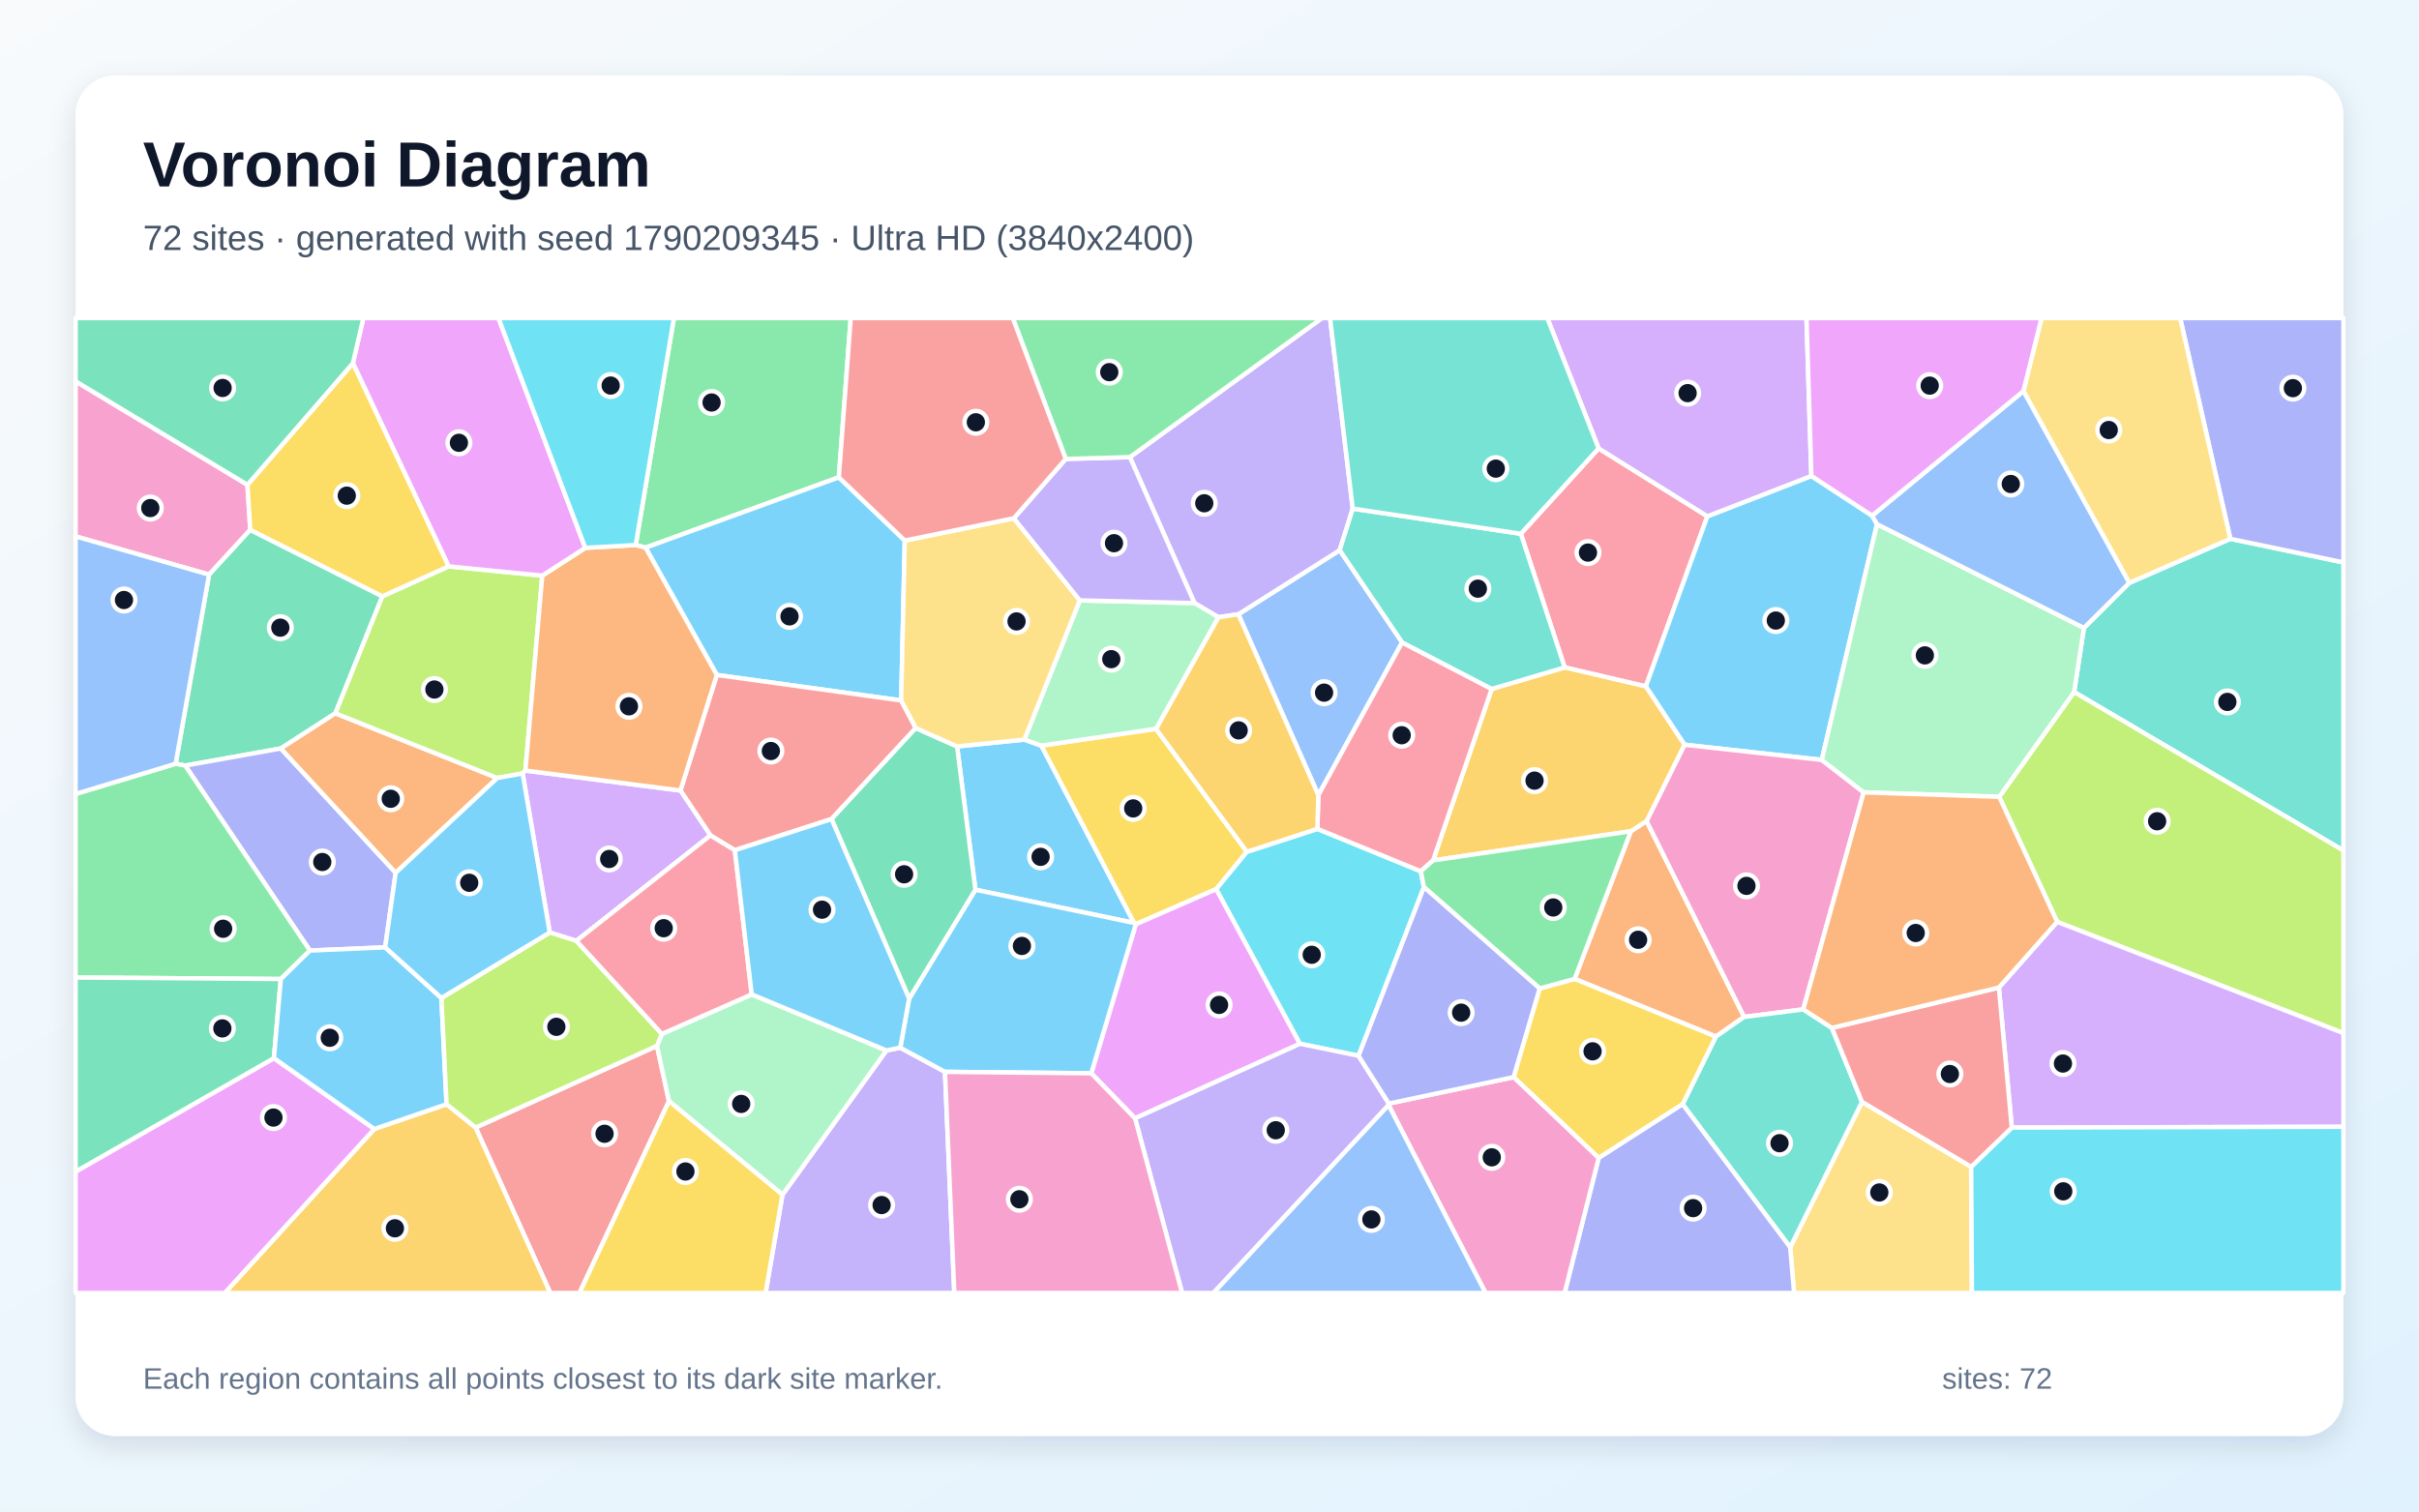
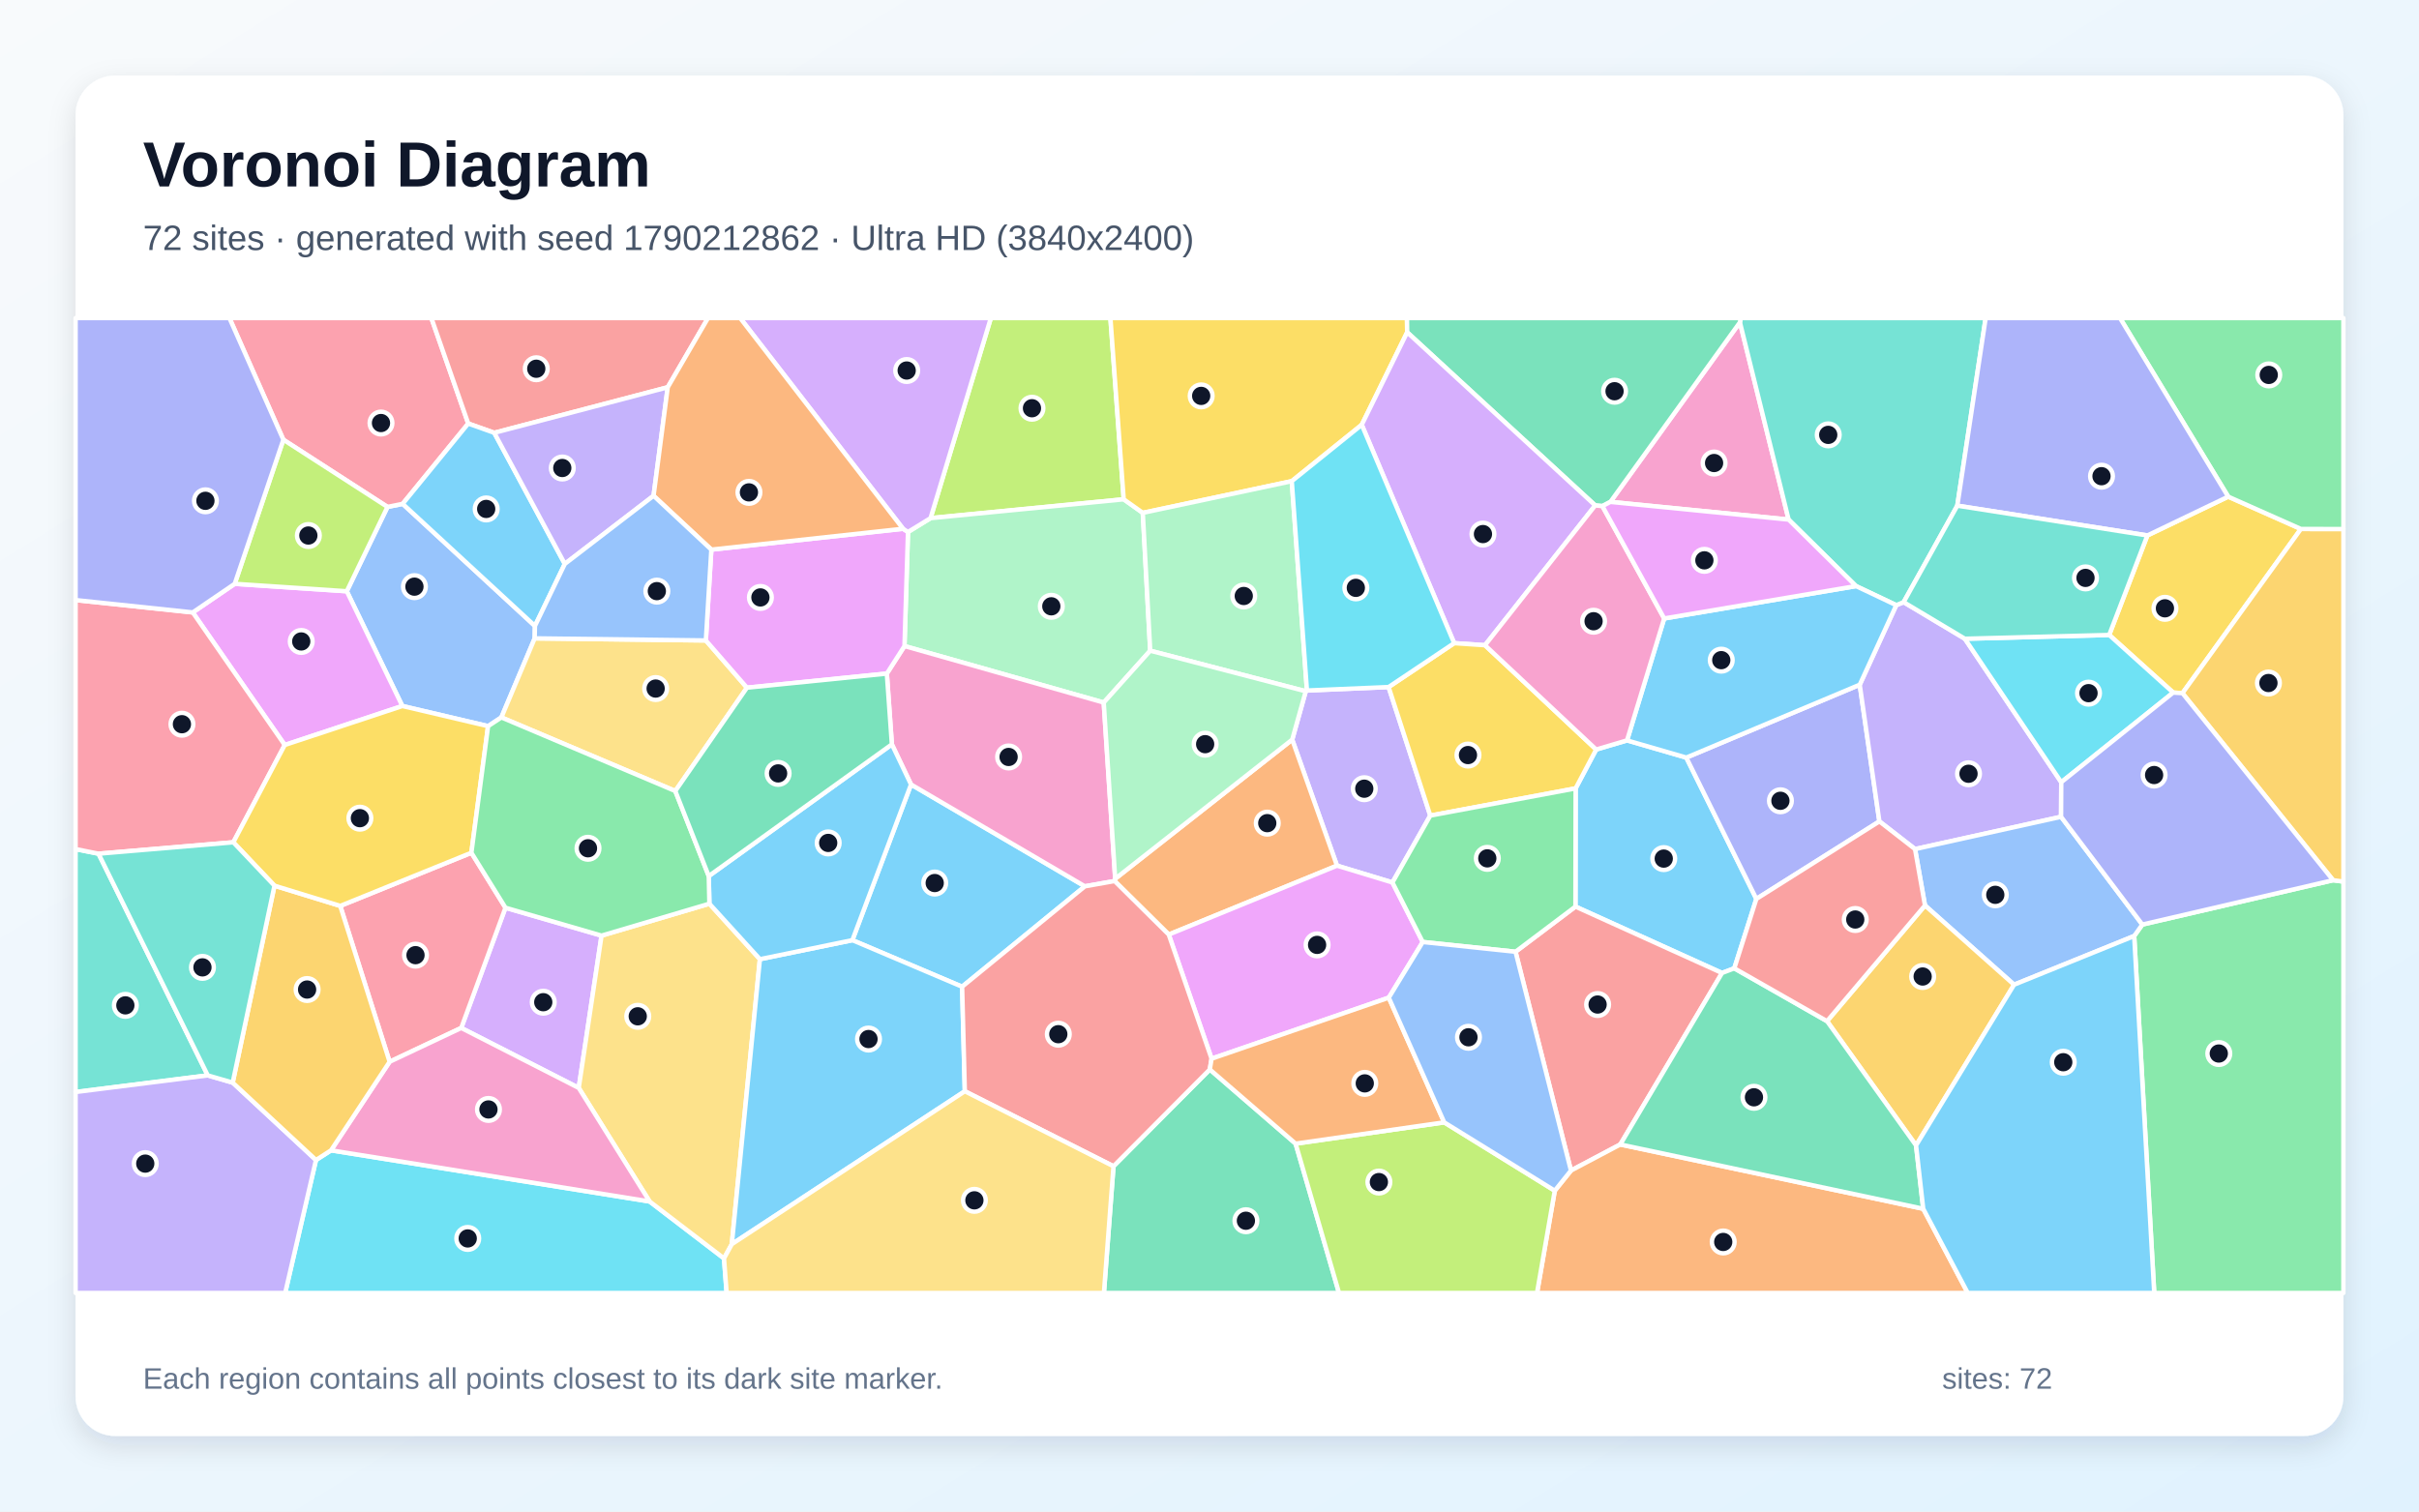
<svg xmlns="http://www.w3.org/2000/svg" width="3840" height="2400" viewBox="0 0 3840 2400" role="img" aria-labelledby="title description">
  <defs>
    <linearGradient id="background" x1="0" y1="0" x2="1" y2="1">
      <stop stop-color="#F8FAFC" />
      <stop offset="1" stop-color="#E0F2FE" />
    </linearGradient>
    <filter id="shadow" x="-5%" y="-5%" width="110%" height="110%">
      <feDropShadow dx="0" dy="15" stdDeviation="22" flood-color="#0F172A" flood-opacity=".12" />
    </filter>
  </defs>
  <rect width="3840" height="2400" fill="url(#background)" />
  <rect x="120" y="120" width="3600" height="2160" rx="63" fill="#FFFFFF" filter="url(#shadow)" />
  <g font-family="Arial, sans-serif">
    <text x="227" y="296" font-size="101" font-weight="700" fill="#0F172A">Voronoi Diagram</text>
-     <text x="227" y="397" font-size="56" fill="#475569">72 sites · generated with seed 1790209345 · Ultra HD (3840x2400)</text>
+     <text x="227" y="397" font-size="56" fill="#475569">72 sites · generated with seed 1790212862 · Ultra HD (3840x2400)</text>
  </g>
  <g stroke="#FFFFFF" stroke-width="7" stroke-linejoin="round">
-     <polygon points="1548.4,1412.7 1519.3,1185.2 1626.1,1174.3 1653.1,1183.9 1800.4,1465.5" fill="#38BDF8" fill-opacity="0.65" />
-     <polygon points="1242.1,1897.0 1407.2,1667.9 1429.1,1663.5 1500.1,1701.9 1514.9,2053.0 1215.3,2053.0" fill="#A78BFA" fill-opacity="0.65" />
-     <polygon points="392.8,769.7 397.3,841.3 331.9,912.4 120.0,851.7 120.0,605.4" fill="#F472B6" fill-opacity="0.65" />
-     <polygon points="2723.8,1645.9 2499.6,1554.3 2588.9,1319.8 2613.8,1303.6 2768.7,1614.7" fill="#FB923C" fill-opacity="0.65" />
-     <polygon points="1835.0,1157.2 1979.4,1352.5 1930.8,1411.7 1803.0,1467.6 1800.4,1465.5 1653.1,1183.9" fill="#FACC15" fill-opacity="0.65" />
-     <polygon points="1331.6,757.9 1024.8,869.6 1009.1,865.4 1069.8,505.0 1350.5,505.0" fill="#4ADE80" fill-opacity="0.65" />
-     <polygon points="3292.5,1098.8 3308.1,997.0 3380.0,925.5 3540.5,855.5 3720.0,893.0 3720.0,1350.5" fill="#2DD4BF" fill-opacity="0.65" />
-     <polygon points="1965.8,975.3 2126.7,873.6 2225.8,1020.0 2092.8,1262.5" fill="#60A5FA" fill-opacity="0.65" />
-     <polygon points="1801.8,1775.7 1732.3,1704.2 1803.0,1467.6 1930.8,1411.7 2063.7,1657.3" fill="#E879F9" fill-opacity="0.65" />
-     <polygon points="607.0,946.8 532.4,1132.6 445.8,1188.4 294.0,1215.6 278.8,1212.7 331.9,912.4 397.3,841.3" fill="#34D399" fill-opacity="0.65" />
-     <polygon points="755.0,1790.3 1042.9,1660.6 1062.0,1748.4 919.9,2053.0 873.5,2053.0" fill="#F87171" fill-opacity="0.65" />
-     <polygon points="611.4,1504.2 492.0,1509.3 294.0,1215.6 445.8,1188.4 628.1,1385.8" fill="#818CF8" fill-opacity="0.65" />
-     <polygon points="594.2,1792.6 708.9,1753.3 755.0,1790.3 873.5,2053.0 356.7,2053.0" fill="#FBBF24" fill-opacity="0.65" />
-     <polygon points="3265.6,1463.7 3173.6,1265.2 3292.5,1098.8 3720.0,1350.5 3720.0,1640.4" fill="#A3E635" fill-opacity="0.65" />
-     <polygon points="3193.6,1790.4 3173.1,1568.0 3265.6,1463.7 3720.0,1640.4 3720.0,1789.1" fill="#C084FC" fill-opacity="0.65" />
-     <polygon points="2537.7,711.9 2710.3,819.8 2612.6,1089.9 2483.8,1059.7 2414.2,847.5" fill="#FB7185" fill-opacity="0.65" />
-     <polygon points="2260.4,1408.6 2156.6,1676.4 2063.7,1657.3 1930.8,1411.7 1979.4,1352.5 2091.2,1316.1 2255.4,1383.4" fill="#22D3EE" fill-opacity="0.65" />
-     <polygon points="1062.0,1748.4 1042.9,1660.6 1050.7,1641.7 1193.3,1578.9 1407.2,1667.9 1242.1,1897.0" fill="#86EFAC" fill-opacity="0.65" />
-     <polygon points="2841.8,1980.5 2955.8,1749.6 3129.1,1852.7 3130.3,2053.0 2848.0,2053.0" fill="#FCD34D" fill-opacity="0.65" />
-     <polygon points="1436.3,858.3 1430.6,1112.2 1137.9,1071.7 1024.8,869.6 1331.6,757.9" fill="#38BDF8" fill-opacity="0.65" />
-     <polygon points="2875.4,755.7 2971.8,818.8 2979.6,832.3 2892.0,1206.6 2674.0,1182.5 2612.6,1089.9 2710.3,819.8" fill="#38BDF8" fill-opacity="0.65" />
-     <polygon points="2147.4,807.6 2126.7,873.6 1965.8,975.3 1934.0,980.1 1896.2,957.6 1793.6,725.9 2098.6,505.0 2111.4,505.0" fill="#A78BFA" fill-opacity="0.65" />
-     <polygon points="2862.5,1602.7 2768.7,1614.7 2613.8,1303.6 2674.0,1182.5 2892.0,1206.6 2958.5,1258.1" fill="#F472B6" fill-opacity="0.65" />
-     <polygon points="789.4,1235.3 628.1,1385.8 445.8,1188.4 532.4,1132.6" fill="#FB923C" fill-opacity="0.65" />
-     <polygon points="1062.0,1748.4 1242.1,1897.0 1215.3,2053.0 919.9,2053.0" fill="#FACC15" fill-opacity="0.65" />
-     <polygon points="445.8,1554.5 120.0,1552.1 120.0,1260.6 278.8,1212.7 294.0,1215.6 492.0,1509.3" fill="#4ADE80" fill-opacity="0.65" />
-     <polygon points="2671.0,1753.3 2723.8,1645.9 2768.7,1614.7 2862.5,1602.7 2908.0,1632.1 2955.8,1749.6 2841.8,1980.5" fill="#2DD4BF" fill-opacity="0.65" />
-     <polygon points="120.0,1260.6 120.0,851.7 331.9,912.4 278.8,1212.7" fill="#60A5FA" fill-opacity="0.65" />
-     <polygon points="120.0,1860.3 434.8,1680.1 594.2,1792.6 356.7,2053.0 120.0,2053.0" fill="#E879F9" fill-opacity="0.65" />
-     <polygon points="434.8,1680.1 120.0,1860.3 120.0,1552.1 445.8,1554.5" fill="#34D399" fill-opacity="0.65" />
-     <polygon points="1453.8,1156.0 1320.0,1300.5 1166.5,1350.0 1127.7,1326.5 1080.1,1255.2 1137.9,1071.7 1430.6,1112.2" fill="#F87171" fill-opacity="0.65" />
-     <polygon points="3540.5,855.5 3460.8,505.0 3720.0,505.0 3720.0,893.0" fill="#818CF8" fill-opacity="0.65" />
-     <polygon points="2274.9,1366.2 2368.0,1093.9 2483.8,1059.7 2612.6,1089.9 2674.0,1182.5 2613.8,1303.6 2588.9,1319.8" fill="#FBBF24" fill-opacity="0.65" />
-     <polygon points="712.1,899.3 860.8,914.0 834.1,1223.5 829.6,1228.1 789.4,1235.3 532.4,1132.6 607.0,946.8" fill="#A3E635" fill-opacity="0.65" />
-     <polygon points="829.6,1228.1 834.1,1223.5 1080.1,1255.2 1127.7,1326.5 914.9,1493.9 872.7,1480.6" fill="#C084FC" fill-opacity="0.65" />
-     <polygon points="2368.0,1093.9 2274.9,1366.2 2255.4,1383.4 2091.2,1316.1 2092.8,1262.5 2225.8,1020.0" fill="#FB7185" fill-opacity="0.65" />
-     <polygon points="3129.1,1852.7 3193.6,1790.4 3720.0,1789.1 3720.0,2053.0 3130.3,2053.0" fill="#22D3EE" fill-opacity="0.65" />
-     <polygon points="3308.1,997.0 3292.5,1098.8 3173.6,1265.2 2958.5,1258.1 2892.0,1206.6 2979.6,832.3" fill="#86EFAC" fill-opacity="0.65" />
-     <polygon points="3540.5,855.5 3380.0,925.5 3212.0,621.0 3240.8,505.0 3460.8,505.0" fill="#FCD34D" fill-opacity="0.65" />
-     <polygon points="1803.0,1467.6 1732.3,1704.2 1500.1,1701.9 1429.1,1663.5 1443.2,1585.6 1548.4,1412.7 1800.4,1465.5" fill="#38BDF8" fill-opacity="0.65" />
-     <polygon points="700.7,1584.6 708.9,1753.3 594.2,1792.6 434.8,1680.1 445.8,1554.5 492.0,1509.3 611.4,1504.2" fill="#38BDF8" fill-opacity="0.65" />
-     <polygon points="1801.8,1775.7 2063.7,1657.3 2156.6,1676.4 2204.7,1752.2 2204.3,1754.7 1926.2,2053.0 1876.5,2053.0" fill="#A78BFA" fill-opacity="0.65" />
-     <polygon points="1500.1,1701.9 1732.3,1704.2 1801.8,1775.7 1876.5,2053.0 1514.9,2053.0" fill="#F472B6" fill-opacity="0.65" />
-     <polygon points="1080.1,1255.2 834.1,1223.5 860.8,914.0 929.1,869.9 1009.1,865.4 1024.8,869.6 1137.9,1071.7" fill="#FB923C" fill-opacity="0.65" />
-     <polygon points="2537.8,1838.7 2402.7,1710.3 2444.1,1569.5 2499.6,1554.3 2723.8,1645.9 2671.0,1753.3" fill="#FACC15" fill-opacity="0.65" />
-     <polygon points="2444.1,1569.5 2260.4,1408.6 2255.4,1383.4 2274.9,1366.2 2588.9,1319.8 2499.6,1554.3" fill="#4ADE80" fill-opacity="0.65" />
-     <polygon points="2414.2,847.5 2483.8,1059.7 2368.0,1093.9 2225.8,1020.0 2126.7,873.6 2147.4,807.6" fill="#2DD4BF" fill-opacity="0.65" />
-     <polygon points="3212.0,621.0 3380.0,925.5 3308.1,997.0 2979.6,832.3 2971.8,818.8" fill="#60A5FA" fill-opacity="0.65" />
-     <polygon points="929.1,869.9 860.8,914.0 712.1,899.3 560.2,576.7 576.8,505.0 791.3,505.0" fill="#E879F9" fill-opacity="0.65" />
-     <polygon points="1443.2,1585.6 1320.0,1300.5 1453.8,1156.0 1519.3,1185.2 1548.4,1412.7" fill="#34D399" fill-opacity="0.65" />
-     <polygon points="3129.1,1852.7 2955.8,1749.6 2908.0,1632.1 3173.1,1568.0 3193.6,1790.4" fill="#F87171" fill-opacity="0.65" />
-     <polygon points="2537.8,1838.7 2671.0,1753.3 2841.8,1980.5 2848.0,2053.0 2483.7,2053.0" fill="#818CF8" fill-opacity="0.65" />
-     <polygon points="1934.0,980.1 1965.8,975.3 2092.8,1262.5 2091.2,1316.1 1979.4,1352.5 1835.0,1157.2" fill="#FBBF24" fill-opacity="0.65" />
-     <polygon points="708.9,1753.3 700.7,1584.6 872.7,1480.6 914.9,1493.9 1050.7,1641.7 1042.9,1660.6 755.0,1790.3" fill="#A3E635" fill-opacity="0.65" />
-     <polygon points="2875.4,755.7 2710.3,819.8 2537.7,711.9 2456.2,505.0 2867.7,505.0" fill="#C084FC" fill-opacity="0.65" />
-     <polygon points="1193.3,1578.9 1050.7,1641.7 914.9,1493.9 1127.7,1326.5 1166.5,1350.0" fill="#FB7185" fill-opacity="0.65" />
-     <polygon points="929.1,869.9 791.3,505.0 1069.8,505.0 1009.1,865.4" fill="#22D3EE" fill-opacity="0.65" />
-     <polygon points="1714.1,953.3 1896.2,957.6 1934.0,980.1 1835.0,1157.2 1653.1,1183.9 1626.1,1174.3" fill="#86EFAC" fill-opacity="0.65" />
-     <polygon points="1609.4,822.9 1714.1,953.3 1626.1,1174.3 1519.3,1185.2 1453.8,1156.0 1430.6,1112.2 1436.3,858.3" fill="#FCD34D" fill-opacity="0.65" />
-     <polygon points="789.4,1235.3 829.6,1228.1 872.7,1480.6 700.7,1584.6 611.4,1504.2 628.1,1385.8" fill="#38BDF8" fill-opacity="0.65" />
-     <polygon points="1443.2,1585.6 1429.1,1663.5 1407.2,1667.9 1193.3,1578.9 1166.5,1350.0 1320.0,1300.5" fill="#38BDF8" fill-opacity="0.65" />
-     <polygon points="1691.8,728.7 1793.6,725.9 1896.2,957.6 1714.1,953.3 1609.4,822.9" fill="#A78BFA" fill-opacity="0.65" />
-     <polygon points="2204.3,1754.7 2204.7,1752.2 2402.7,1710.3 2537.8,1838.7 2483.7,2053.0 2358.2,2053.0" fill="#F472B6" fill-opacity="0.65" />
-     <polygon points="3173.1,1568.0 2908.0,1632.1 2862.5,1602.7 2958.5,1258.1 3173.6,1265.2 3265.6,1463.7" fill="#FB923C" fill-opacity="0.65" />
-     <polygon points="560.2,576.7 712.1,899.3 607.0,946.8 397.3,841.3 392.8,769.7" fill="#FACC15" fill-opacity="0.65" />
-     <polygon points="1793.6,725.9 1691.8,728.7 1607.7,505.0 2098.6,505.0" fill="#4ADE80" fill-opacity="0.65" />
-     <polygon points="2537.7,711.9 2414.2,847.5 2147.4,807.6 2111.4,505.0 2456.2,505.0" fill="#2DD4BF" fill-opacity="0.65" />
-     <polygon points="2204.3,1754.7 2358.2,2053.0 1926.2,2053.0" fill="#60A5FA" fill-opacity="0.65" />
-     <polygon points="3212.0,621.0 2971.8,818.8 2875.4,755.7 2867.7,505.0 3240.8,505.0" fill="#E879F9" fill-opacity="0.65" />
-     <polygon points="560.2,576.7 392.8,769.7 120.0,605.4 120.0,505.0 576.8,505.0" fill="#34D399" fill-opacity="0.65" />
-     <polygon points="1691.8,728.7 1609.4,822.9 1436.3,858.3 1331.6,757.9 1350.5,505.0 1607.7,505.0" fill="#F87171" fill-opacity="0.65" />
-     <polygon points="2444.1,1569.5 2402.7,1710.3 2204.7,1752.2 2156.6,1676.4 2260.4,1408.6" fill="#818CF8" fill-opacity="0.65" />
+     <polygon points="2501.2,1251.8 2533.8,1190.1 2582.8,1175.6 2676.9,1202.9 2788.1,1427.3 2753.1,1537.5 2733.6,1544.9 2500.9,1439.5" fill="#38BDF8" fill-opacity="0.65" />
+     <polygon points="2204.3,1090.9 2270.5,1295.0 2210.4,1401.2 2122.4,1374.5 2051.3,1174.4 2072.8,1097.6 2074.7,1096.4" fill="#A78BFA" fill-opacity="0.65" />
+     <polygon points="2556.4,796.9 2762.0,511.8 2839.3,825.0" fill="#F472B6" fill-opacity="0.65" />
+     <polygon points="1855.3,1483.9 1769.4,1398.9 1770.3,1395.3 2051.3,1174.4 2122.4,1374.5" fill="#FB923C" fill-opacity="0.65" />
+     <polygon points="3449.8,1099.7 3348.2,1008.2 3408.8,850.2 3537.1,788.6 3652.5,839.9 3464.5,1100.6" fill="#FACC15" fill-opacity="0.65" />
+     <polygon points="3387.9,1486.2 3400.8,1468.0 3703.6,1397.6 3720.0,1399.8 3720.0,2053.0 3419.7,2053.0" fill="#4ADE80" fill-opacity="0.65" />
+     <polygon points="156.4,1355.5 329.8,1707.5 120.0,1733.9 120.0,1348.2" fill="#2DD4BF" fill-opacity="0.65" />
+     <polygon points="849.2,993.9 848.8,1013.6 795.9,1139.1 774.8,1153.0 638.7,1121.0 550.5,938.8 615.1,804.9 639.2,800.0" fill="#60A5FA" fill-opacity="0.65" />
+     <polygon points="2258.5,1495.7 2204.6,1584.1 1923.3,1681.0 1855.3,1483.9 2122.4,1374.5 2210.4,1401.2" fill="#E879F9" fill-opacity="0.65" />
+     <polygon points="1767.6,1851.8 1920.5,1698.1 2056.7,1815.9 2125.6,2053.0 1752.4,2053.0" fill="#34D399" fill-opacity="0.65" />
+     <polygon points="2572.1,1817.2 2493.8,1858.6 2405.8,1511.2 2500.9,1439.5 2733.6,1544.9" fill="#F87171" fill-opacity="0.65" />
+     <polygon points="2952.2,1087.2 2983.4,1304.2 2788.1,1427.3 2676.9,1202.9" fill="#818CF8" fill-opacity="0.65" />
+     <polygon points="3703.6,1397.6 3464.5,1100.6 3652.5,839.9 3720.0,840.0 3720.0,1399.8" fill="#FBBF24" fill-opacity="0.65" />
+     <polygon points="1783.8,792.8 1477.2,822.7 1572.9,505.0 1762.7,505.0" fill="#A3E635" fill-opacity="0.65" />
+     <polygon points="954.9,1485.6 918.7,1727.4 732.2,1632.2 802.4,1441.3" fill="#C084FC" fill-opacity="0.65" />
+     <polygon points="743.3,672.5 639.2,800.0 615.1,804.9 449.8,698.2 364.2,505.0 684.8,505.0" fill="#FB7185" fill-opacity="0.65" />
+     <polygon points="501.6,1841.9 525.5,1826.5 1031.2,1907.7 1149.3,1998.1 1153.5,2053.0 452.7,2053.0" fill="#22D3EE" fill-opacity="0.65" />
+     <polygon points="1825.9,1033.2 1752.1,1115.5 1435.8,1025.8 1441.4,844.7 1477.2,822.7 1783.8,792.8 1814.1,814.3" fill="#86EFAC" fill-opacity="0.65" />
+     <polygon points="1126.1,1434.9 1206.3,1523.0 1161.7,1975.5 1149.3,1998.1 1031.2,1907.7 918.7,1727.4 954.9,1485.6" fill="#FCD34D" fill-opacity="0.65" />
+     <polygon points="1527.3,1566.7 1353.1,1492.8 1446.2,1245.6 1722.2,1407.3" fill="#38BDF8" fill-opacity="0.65" />
+     <polygon points="1161.7,1975.5 1206.3,1523.0 1353.1,1492.8 1527.3,1566.7 1531.6,1732.7" fill="#38BDF8" fill-opacity="0.65" />
+     <polygon points="3119.1,1014.2 3272.1,1242.0 3271.8,1296.9 3040.0,1348.2 2983.4,1304.2 2952.2,1087.2 3010.2,960.9 3021.9,956.1" fill="#A78BFA" fill-opacity="0.65" />
+     <polygon points="1722.2,1407.3 1446.2,1245.6 1415.8,1181.9 1407.8,1069.5 1435.8,1025.8 1752.1,1115.5 1770.3,1395.3 1769.4,1398.9" fill="#F472B6" fill-opacity="0.65" />
+     <polygon points="2468.1,1890.6 2493.8,1858.6 2572.1,1817.2 3053.0,1919.3 3123.7,2053.0 2439.9,2053.0" fill="#FB923C" fill-opacity="0.65" />
+     <polygon points="2233.8,527.6 2161.7,674.5 2050.6,764.0 1814.1,814.3 1783.8,792.8 1762.7,505.0 2233.5,505.0" fill="#FACC15" fill-opacity="0.65" />
+     <polygon points="3652.5,839.9 3537.1,788.6 3365.4,505.0 3720.0,505.0 3720.0,840.0" fill="#4ADE80" fill-opacity="0.65" />
+     <polygon points="3107.1,802.9 3021.9,956.1 3010.2,960.9 2946.3,930.6 2839.3,825.0 2762.0,511.8 2763.4,505.0 3152.1,505.0" fill="#2DD4BF" fill-opacity="0.65" />
+     <polygon points="3197.2,1563.5 3055.8,1437.7 3040.0,1348.2 3271.8,1296.9 3400.8,1468.0 3387.9,1486.2" fill="#60A5FA" fill-opacity="0.65" />
+     <polygon points="452.0,1182.9 306.0,972.4 372.6,927.0 550.5,938.8 638.7,1121.0" fill="#E879F9" fill-opacity="0.65" />
+     <polygon points="2762.0,511.8 2556.4,796.9 2543.7,803.6 2532.3,802.5 2233.8,527.6 2233.5,505.0 2763.4,505.0" fill="#34D399" fill-opacity="0.65" />
+     <polygon points="1531.6,1732.7 1527.3,1566.7 1722.2,1407.3 1769.4,1398.9 1855.3,1483.9 1923.3,1681.0 1920.5,1698.1 1767.6,1851.8" fill="#F87171" fill-opacity="0.65" />
+     <polygon points="3537.1,788.6 3408.8,850.2 3107.1,802.9 3152.1,505.0 3365.4,505.0" fill="#818CF8" fill-opacity="0.65" />
+     <polygon points="3041.6,1818.7 2900.3,1621.4 3055.8,1437.7 3197.2,1563.5" fill="#FBBF24" fill-opacity="0.65" />
+     <polygon points="2056.7,1815.9 2292.6,1782.1 2468.1,1890.6 2439.9,2053.0 2125.6,2053.0" fill="#A3E635" fill-opacity="0.65" />
+     <polygon points="2357.3,1024.5 2308.4,1021.2 2161.7,674.5 2233.8,527.6 2532.3,802.5" fill="#C084FC" fill-opacity="0.65" />
+     <polygon points="618.5,1685.9 540.1,1438.4 748.3,1354.0 802.4,1441.3 732.2,1632.2" fill="#FB7185" fill-opacity="0.65" />
+     <polygon points="3272.1,1242.0 3119.1,1014.2 3348.2,1008.2 3449.8,1099.7" fill="#22D3EE" fill-opacity="0.65" />
+     <polygon points="1825.9,1033.2 1814.1,814.3 2050.6,764.0 2074.7,1096.4 2072.8,1097.6" fill="#86EFAC" fill-opacity="0.65" />
+     <polygon points="1120.5,1016.9 1185.7,1091.9 1072.0,1256.0 795.9,1139.1 848.8,1013.6" fill="#FCD34D" fill-opacity="0.65" />
+     <polygon points="2946.3,930.6 3010.2,960.9 2952.2,1087.2 2676.9,1202.9 2582.8,1175.6 2641.8,982.0" fill="#38BDF8" fill-opacity="0.65" />
+     <polygon points="1125.1,1391.0 1415.8,1181.9 1446.2,1245.6 1353.1,1492.8 1206.3,1523.0 1126.1,1434.9" fill="#38BDF8" fill-opacity="0.65" />
+     <polygon points="120.0,1733.9 329.8,1707.5 369.4,1719.0 501.6,1841.9 452.7,2053.0 120.0,2053.0" fill="#A78BFA" fill-opacity="0.65" />
+     <polygon points="1031.2,1907.7 525.5,1826.5 618.5,1685.9 732.2,1632.2 918.7,1727.4" fill="#F472B6" fill-opacity="0.65" />
+     <polygon points="2292.6,1782.1 2056.7,1815.9 1920.5,1698.1 1923.3,1681.0 2204.6,1584.1" fill="#FB923C" fill-opacity="0.65" />
+     <polygon points="2270.5,1295.0 2204.3,1090.9 2308.4,1021.2 2357.3,1024.5 2533.8,1190.1 2501.2,1251.8" fill="#FACC15" fill-opacity="0.65" />
+     <polygon points="2405.8,1511.2 2258.5,1495.7 2210.4,1401.2 2270.5,1295.0 2501.2,1251.8 2500.9,1439.5" fill="#4ADE80" fill-opacity="0.65" />
+     <polygon points="3107.1,802.9 3408.8,850.2 3348.2,1008.2 3119.1,1014.2 3021.9,956.1" fill="#2DD4BF" fill-opacity="0.65" />
+     <polygon points="2468.1,1890.6 2292.6,1782.1 2204.6,1584.1 2258.5,1495.7 2405.8,1511.2 2493.8,1858.6" fill="#60A5FA" fill-opacity="0.65" />
+     <polygon points="1129.2,872.7 1433.5,839.6 1441.4,844.7 1435.8,1025.8 1407.8,1069.5 1185.7,1091.9 1120.5,1016.9" fill="#E879F9" fill-opacity="0.65" />
+     <polygon points="2900.3,1621.4 3041.6,1818.7 3053.0,1919.3 2572.1,1817.2 2733.6,1544.9 2753.1,1537.5" fill="#34D399" fill-opacity="0.65" />
+     <polygon points="1060.0,614.9 784.6,687.2 743.3,672.5 684.8,505.0 1123.9,505.0" fill="#F87171" fill-opacity="0.65" />
+     <polygon points="3703.6,1397.6 3400.8,1468.0 3271.8,1296.9 3272.1,1242.0 3449.8,1099.7 3464.5,1100.6" fill="#818CF8" fill-opacity="0.65" />
+     <polygon points="435.7,1406.3 540.1,1438.4 618.5,1685.9 525.5,1826.5 501.6,1841.9 369.4,1719.0" fill="#FBBF24" fill-opacity="0.65" />
+     <polygon points="449.8,698.2 615.1,804.9 550.5,938.8 372.6,927.0" fill="#A3E635" fill-opacity="0.65" />
+     <polygon points="1441.4,844.7 1433.5,839.6 1175.0,505.0 1572.9,505.0 1477.2,822.7" fill="#C084FC" fill-opacity="0.65" />
+     <polygon points="306.0,972.4 452.0,1182.9 370.4,1337.4 156.4,1355.5 120.0,1348.2 120.0,952.8" fill="#FB7185" fill-opacity="0.65" />
+     <polygon points="2308.4,1021.2 2204.3,1090.9 2074.7,1096.4 2050.6,764.0 2161.7,674.5" fill="#22D3EE" fill-opacity="0.65" />
+     <polygon points="1752.1,1115.5 1825.9,1033.2 2072.8,1097.6 2051.3,1174.4 1770.3,1395.3" fill="#86EFAC" fill-opacity="0.65" />
+     <polygon points="1149.3,1998.1 1161.7,1975.5 1531.6,1732.7 1767.6,1851.8 1752.4,2053.0 1153.5,2053.0" fill="#FCD34D" fill-opacity="0.65" />
+     <polygon points="784.6,687.2 896.6,895.4 849.2,993.9 639.2,800.0 743.3,672.5" fill="#38BDF8" fill-opacity="0.65" />
+     <polygon points="3053.0,1919.3 3041.6,1818.7 3197.2,1563.5 3387.9,1486.2 3419.7,2053.0 3123.7,2053.0" fill="#38BDF8" fill-opacity="0.65" />
+     <polygon points="896.6,895.4 784.6,687.2 1060.0,614.9 1037.5,787.2" fill="#A78BFA" fill-opacity="0.65" />
+     <polygon points="2357.3,1024.5 2532.3,802.5 2543.7,803.6 2641.8,982.0 2582.8,1175.6 2533.8,1190.1" fill="#F472B6" fill-opacity="0.65" />
+     <polygon points="1433.5,839.6 1129.2,872.7 1037.5,787.2 1060.0,614.9 1123.9,505.0 1175.0,505.0" fill="#FB923C" fill-opacity="0.65" />
+     <polygon points="748.3,1354.0 540.1,1438.4 435.7,1406.3 370.4,1337.4 452.0,1182.9 638.7,1121.0 774.8,1153.0" fill="#FACC15" fill-opacity="0.65" />
+     <polygon points="1072.0,1256.0 1125.1,1391.0 1126.1,1434.9 954.9,1485.6 802.4,1441.3 748.3,1354.0 774.8,1153.0 795.9,1139.1" fill="#4ADE80" fill-opacity="0.65" />
+     <polygon points="370.4,1337.4 435.7,1406.3 369.4,1719.0 329.8,1707.5 156.4,1355.5" fill="#2DD4BF" fill-opacity="0.65" />
+     <polygon points="896.6,895.4 1037.5,787.2 1129.2,872.7 1120.5,1016.9 848.8,1013.6 849.2,993.9" fill="#60A5FA" fill-opacity="0.65" />
+     <polygon points="2946.3,930.6 2641.8,982.0 2543.7,803.6 2556.4,796.9 2839.3,825.0" fill="#E879F9" fill-opacity="0.65" />
+     <polygon points="1407.8,1069.5 1415.8,1181.9 1125.1,1391.0 1072.0,1256.0 1185.7,1091.9" fill="#34D399" fill-opacity="0.65" />
+     <polygon points="3055.8,1437.7 2900.3,1621.4 2753.1,1537.5 2788.1,1427.3 2983.4,1304.2 3040.0,1348.2" fill="#F87171" fill-opacity="0.65" />
+     <polygon points="449.8,698.2 372.6,927.0 306.0,972.4 120.0,952.8 120.0,505.0 364.2,505.0" fill="#818CF8" fill-opacity="0.65" />
  </g>
  <g>
-     <circle cx="1651.9" cy="1360.5" r="18" fill="#0F172A" stroke="#FFFFFF" stroke-width="7" />
-     <circle cx="1399.5" cy="1913.4" r="18" fill="#0F172A" stroke="#FFFFFF" stroke-width="7" />
-     <circle cx="238.6" cy="806.7" r="18" fill="#0F172A" stroke="#FFFFFF" stroke-width="7" />
-     <circle cx="2600.4" cy="1492.2" r="18" fill="#0F172A" stroke="#FFFFFF" stroke-width="7" />
-     <circle cx="1798.9" cy="1283.6" r="18" fill="#0F172A" stroke="#FFFFFF" stroke-width="7" />
-     <circle cx="1129.6" cy="639.1" r="18" fill="#0F172A" stroke="#FFFFFF" stroke-width="7" />
-     <circle cx="3535.8" cy="1114.5" r="18" fill="#0F172A" stroke="#FFFFFF" stroke-width="7" />
-     <circle cx="2101.9" cy="1099.8" r="18" fill="#0F172A" stroke="#FFFFFF" stroke-width="7" />
-     <circle cx="1935.2" cy="1595.6" r="18" fill="#0F172A" stroke="#FFFFFF" stroke-width="7" />
-     <circle cx="445.0" cy="996.6" r="18" fill="#0F172A" stroke="#FFFFFF" stroke-width="7" />
-     <circle cx="959.7" cy="1800.2" r="18" fill="#0F172A" stroke="#FFFFFF" stroke-width="7" />
-     <circle cx="511.6" cy="1368.7" r="18" fill="#0F172A" stroke="#FFFFFF" stroke-width="7" />
-     <circle cx="626.9" cy="1950.3" r="18" fill="#0F172A" stroke="#FFFFFF" stroke-width="7" />
-     <circle cx="3424.3" cy="1304.0" r="18" fill="#0F172A" stroke="#FFFFFF" stroke-width="7" />
-     <circle cx="3274.8" cy="1688.7" r="18" fill="#0F172A" stroke="#FFFFFF" stroke-width="7" />
-     <circle cx="2520.8" cy="877.4" r="18" fill="#0F172A" stroke="#FFFFFF" stroke-width="7" />
-     <circle cx="2082.3" cy="1516.0" r="18" fill="#0F172A" stroke="#FFFFFF" stroke-width="7" />
-     <circle cx="1176.6" cy="1752.8" r="18" fill="#0F172A" stroke="#FFFFFF" stroke-width="7" />
-     <circle cx="2983.3" cy="1893.4" r="18" fill="#0F172A" stroke="#FFFFFF" stroke-width="7" />
-     <circle cx="1253.3" cy="978.7" r="18" fill="#0F172A" stroke="#FFFFFF" stroke-width="7" />
-     <circle cx="2819.0" cy="985.3" r="18" fill="#0F172A" stroke="#FFFFFF" stroke-width="7" />
-     <circle cx="1911.7" cy="799.1" r="18" fill="#0F172A" stroke="#FFFFFF" stroke-width="7" />
-     <circle cx="2772.4" cy="1406.6" r="18" fill="#0F172A" stroke="#FFFFFF" stroke-width="7" />
-     <circle cx="620.3" cy="1268.3" r="18" fill="#0F172A" stroke="#FFFFFF" stroke-width="7" />
-     <circle cx="1088.1" cy="1860.1" r="18" fill="#0F172A" stroke="#FFFFFF" stroke-width="7" />
-     <circle cx="354.2" cy="1474.7" r="18" fill="#0F172A" stroke="#FFFFFF" stroke-width="7" />
-     <circle cx="2824.9" cy="1815.2" r="18" fill="#0F172A" stroke="#FFFFFF" stroke-width="7" />
-     <circle cx="196.8" cy="952.7" r="18" fill="#0F172A" stroke="#FFFFFF" stroke-width="7" />
-     <circle cx="434.1" cy="1774.5" r="18" fill="#0F172A" stroke="#FFFFFF" stroke-width="7" />
-     <circle cx="353.0" cy="1632.9" r="18" fill="#0F172A" stroke="#FFFFFF" stroke-width="7" />
-     <circle cx="1223.7" cy="1192.5" r="18" fill="#0F172A" stroke="#FFFFFF" stroke-width="7" />
-     <circle cx="3639.8" cy="616.3" r="18" fill="#0F172A" stroke="#FFFFFF" stroke-width="7" />
-     <circle cx="2436.0" cy="1239.5" r="18" fill="#0F172A" stroke="#FFFFFF" stroke-width="7" />
-     <circle cx="689.6" cy="1094.8" r="18" fill="#0F172A" stroke="#FFFFFF" stroke-width="7" />
-     <circle cx="967.1" cy="1363.9" r="18" fill="#0F172A" stroke="#FFFFFF" stroke-width="7" />
-     <circle cx="2225.1" cy="1167.4" r="18" fill="#0F172A" stroke="#FFFFFF" stroke-width="7" />
-     <circle cx="3275.3" cy="1891.6" r="18" fill="#0F172A" stroke="#FFFFFF" stroke-width="7" />
-     <circle cx="3055.6" cy="1040.6" r="18" fill="#0F172A" stroke="#FFFFFF" stroke-width="7" />
-     <circle cx="3347.5" cy="682.8" r="18" fill="#0F172A" stroke="#FFFFFF" stroke-width="7" />
-     <circle cx="1622.2" cy="1502.0" r="18" fill="#0F172A" stroke="#FFFFFF" stroke-width="7" />
-     <circle cx="523.5" cy="1647.8" r="18" fill="#0F172A" stroke="#FFFFFF" stroke-width="7" />
-     <circle cx="2025.2" cy="1794.6" r="18" fill="#0F172A" stroke="#FFFFFF" stroke-width="7" />
-     <circle cx="1618.2" cy="1904.2" r="18" fill="#0F172A" stroke="#FFFFFF" stroke-width="7" />
-     <circle cx="998.4" cy="1121.5" r="18" fill="#0F172A" stroke="#FFFFFF" stroke-width="7" />
-     <circle cx="2528.1" cy="1669.3" r="18" fill="#0F172A" stroke="#FFFFFF" stroke-width="7" />
-     <circle cx="2465.7" cy="1440.9" r="18" fill="#0F172A" stroke="#FFFFFF" stroke-width="7" />
-     <circle cx="2346.0" cy="934.7" r="18" fill="#0F172A" stroke="#FFFFFF" stroke-width="7" />
-     <circle cx="3192.0" cy="768.5" r="18" fill="#0F172A" stroke="#FFFFFF" stroke-width="7" />
-     <circle cx="728.5" cy="703.1" r="18" fill="#0F172A" stroke="#FFFFFF" stroke-width="7" />
-     <circle cx="1435.2" cy="1388.2" r="18" fill="#0F172A" stroke="#FFFFFF" stroke-width="7" />
-     <circle cx="3095.3" cy="1705.3" r="18" fill="#0F172A" stroke="#FFFFFF" stroke-width="7" />
-     <circle cx="2687.7" cy="1918.3" r="18" fill="#0F172A" stroke="#FFFFFF" stroke-width="7" />
-     <circle cx="1966.3" cy="1159.7" r="18" fill="#0F172A" stroke="#FFFFFF" stroke-width="7" />
-     <circle cx="883.2" cy="1630.4" r="18" fill="#0F172A" stroke="#FFFFFF" stroke-width="7" />
-     <circle cx="2679.0" cy="624.2" r="18" fill="#0F172A" stroke="#FFFFFF" stroke-width="7" />
-     <circle cx="1053.6" cy="1473.8" r="18" fill="#0F172A" stroke="#FFFFFF" stroke-width="7" />
-     <circle cx="969.4" cy="612.2" r="18" fill="#0F172A" stroke="#FFFFFF" stroke-width="7" />
-     <circle cx="1764.1" cy="1046.6" r="18" fill="#0F172A" stroke="#FFFFFF" stroke-width="7" />
-     <circle cx="1613.7" cy="986.7" r="18" fill="#0F172A" stroke="#FFFFFF" stroke-width="7" />
-     <circle cx="744.9" cy="1401.7" r="18" fill="#0F172A" stroke="#FFFFFF" stroke-width="7" />
-     <circle cx="1304.9" cy="1444.4" r="18" fill="#0F172A" stroke="#FFFFFF" stroke-width="7" />
-     <circle cx="1768.4" cy="862.5" r="18" fill="#0F172A" stroke="#FFFFFF" stroke-width="7" />
-     <circle cx="2368.1" cy="1837.6" r="18" fill="#0F172A" stroke="#FFFFFF" stroke-width="7" />
-     <circle cx="3041.1" cy="1481.4" r="18" fill="#0F172A" stroke="#FFFFFF" stroke-width="7" />
-     <circle cx="550.5" cy="787.0" r="18" fill="#0F172A" stroke="#FFFFFF" stroke-width="7" />
-     <circle cx="1760.9" cy="590.9" r="18" fill="#0F172A" stroke="#FFFFFF" stroke-width="7" />
-     <circle cx="2374.5" cy="744.1" r="18" fill="#0F172A" stroke="#FFFFFF" stroke-width="7" />
-     <circle cx="2177.0" cy="1936.2" r="18" fill="#0F172A" stroke="#FFFFFF" stroke-width="7" />
-     <circle cx="3063.3" cy="612.3" r="18" fill="#0F172A" stroke="#FFFFFF" stroke-width="7" />
-     <circle cx="353.4" cy="616.0" r="18" fill="#0F172A" stroke="#FFFFFF" stroke-width="7" />
-     <circle cx="1549.1" cy="670.5" r="18" fill="#0F172A" stroke="#FFFFFF" stroke-width="7" />
-     <circle cx="2319.5" cy="1607.9" r="18" fill="#0F172A" stroke="#FFFFFF" stroke-width="7" />
+     <circle cx="2641.1" cy="1363.3" r="18" fill="#0F172A" stroke="#FFFFFF" stroke-width="7" />
+     <circle cx="2165.7" cy="1252.3" r="18" fill="#0F172A" stroke="#FFFFFF" stroke-width="7" />
+     <circle cx="2721.0" cy="735.2" r="18" fill="#0F172A" stroke="#FFFFFF" stroke-width="7" />
+     <circle cx="2011.7" cy="1307.0" r="18" fill="#0F172A" stroke="#FFFFFF" stroke-width="7" />
+     <circle cx="3436.7" cy="965.9" r="18" fill="#0F172A" stroke="#FFFFFF" stroke-width="7" />
+     <circle cx="3522.2" cy="1672.8" r="18" fill="#0F172A" stroke="#FFFFFF" stroke-width="7" />
+     <circle cx="199.0" cy="1596.3" r="18" fill="#0F172A" stroke="#FFFFFF" stroke-width="7" />
+     <circle cx="657.9" cy="931.5" r="18" fill="#0F172A" stroke="#FFFFFF" stroke-width="7" />
+     <circle cx="2090.8" cy="1500.3" r="18" fill="#0F172A" stroke="#FFFFFF" stroke-width="7" />
+     <circle cx="1977.8" cy="1938.3" r="18" fill="#0F172A" stroke="#FFFFFF" stroke-width="7" />
+     <circle cx="2536.1" cy="1595.0" r="18" fill="#0F172A" stroke="#FFFFFF" stroke-width="7" />
+     <circle cx="2826.3" cy="1271.5" r="18" fill="#0F172A" stroke="#FFFFFF" stroke-width="7" />
+     <circle cx="3601.0" cy="1084.5" r="18" fill="#0F172A" stroke="#FFFFFF" stroke-width="7" />
+     <circle cx="1638.2" cy="648.2" r="18" fill="#0F172A" stroke="#FFFFFF" stroke-width="7" />
+     <circle cx="862.4" cy="1591.3" r="18" fill="#0F172A" stroke="#FFFFFF" stroke-width="7" />
+     <circle cx="604.8" cy="671.7" r="18" fill="#0F172A" stroke="#FFFFFF" stroke-width="7" />
+     <circle cx="742.5" cy="1966.4" r="18" fill="#0F172A" stroke="#FFFFFF" stroke-width="7" />
+     <circle cx="1668.9" cy="962.7" r="18" fill="#0F172A" stroke="#FFFFFF" stroke-width="7" />
+     <circle cx="1012.4" cy="1613.7" r="18" fill="#0F172A" stroke="#FFFFFF" stroke-width="7" />
+     <circle cx="1483.8" cy="1402.1" r="18" fill="#0F172A" stroke="#FFFFFF" stroke-width="7" />
+     <circle cx="1378.7" cy="1649.8" r="18" fill="#0F172A" stroke="#FFFFFF" stroke-width="7" />
+     <circle cx="3124.9" cy="1228.6" r="18" fill="#0F172A" stroke="#FFFFFF" stroke-width="7" />
+     <circle cx="1601.1" cy="1201.9" r="18" fill="#0F172A" stroke="#FFFFFF" stroke-width="7" />
+     <circle cx="2735.5" cy="1972.0" r="18" fill="#0F172A" stroke="#FFFFFF" stroke-width="7" />
+     <circle cx="1906.8" cy="628.6" r="18" fill="#0F172A" stroke="#FFFFFF" stroke-width="7" />
+     <circle cx="3601.5" cy="595.3" r="18" fill="#0F172A" stroke="#FFFFFF" stroke-width="7" />
+     <circle cx="2902.2" cy="690.5" r="18" fill="#0F172A" stroke="#FFFFFF" stroke-width="7" />
+     <circle cx="3167.4" cy="1420.8" r="18" fill="#0F172A" stroke="#FFFFFF" stroke-width="7" />
+     <circle cx="478.2" cy="1018.5" r="18" fill="#0F172A" stroke="#FFFFFF" stroke-width="7" />
+     <circle cx="2563.0" cy="621.2" r="18" fill="#0F172A" stroke="#FFFFFF" stroke-width="7" />
+     <circle cx="1680.0" cy="1642.1" r="18" fill="#0F172A" stroke="#FFFFFF" stroke-width="7" />
+     <circle cx="3336.0" cy="756.1" r="18" fill="#0F172A" stroke="#FFFFFF" stroke-width="7" />
+     <circle cx="3052.1" cy="1550.5" r="18" fill="#0F172A" stroke="#FFFFFF" stroke-width="7" />
+     <circle cx="2188.9" cy="1876.9" r="18" fill="#0F172A" stroke="#FFFFFF" stroke-width="7" />
+     <circle cx="2354.1" cy="848.0" r="18" fill="#0F172A" stroke="#FFFFFF" stroke-width="7" />
+     <circle cx="659.6" cy="1516.6" r="18" fill="#0F172A" stroke="#FFFFFF" stroke-width="7" />
+     <circle cx="3315.4" cy="1100.6" r="18" fill="#0F172A" stroke="#FFFFFF" stroke-width="7" />
+     <circle cx="1974.4" cy="946.3" r="18" fill="#0F172A" stroke="#FFFFFF" stroke-width="7" />
+     <circle cx="1040.8" cy="1093.3" r="18" fill="#0F172A" stroke="#FFFFFF" stroke-width="7" />
+     <circle cx="2732.4" cy="1048.2" r="18" fill="#0F172A" stroke="#FFFFFF" stroke-width="7" />
+     <circle cx="1314.7" cy="1338.4" r="18" fill="#0F172A" stroke="#FFFFFF" stroke-width="7" />
+     <circle cx="230.6" cy="1847.6" r="18" fill="#0F172A" stroke="#FFFFFF" stroke-width="7" />
+     <circle cx="775.4" cy="1761.6" r="18" fill="#0F172A" stroke="#FFFFFF" stroke-width="7" />
+     <circle cx="2166.5" cy="1720.2" r="18" fill="#0F172A" stroke="#FFFFFF" stroke-width="7" />
+     <circle cx="2330.3" cy="1198.9" r="18" fill="#0F172A" stroke="#FFFFFF" stroke-width="7" />
+     <circle cx="2361.0" cy="1362.9" r="18" fill="#0F172A" stroke="#FFFFFF" stroke-width="7" />
+     <circle cx="3310.6" cy="917.6" r="18" fill="#0F172A" stroke="#FFFFFF" stroke-width="7" />
+     <circle cx="2331.1" cy="1647.0" r="18" fill="#0F172A" stroke="#FFFFFF" stroke-width="7" />
+     <circle cx="1207.1" cy="948.6" r="18" fill="#0F172A" stroke="#FFFFFF" stroke-width="7" />
+     <circle cx="2784.3" cy="1742.3" r="18" fill="#0F172A" stroke="#FFFFFF" stroke-width="7" />
+     <circle cx="851.3" cy="585.5" r="18" fill="#0F172A" stroke="#FFFFFF" stroke-width="7" />
+     <circle cx="3419.5" cy="1230.6" r="18" fill="#0F172A" stroke="#FFFFFF" stroke-width="7" />
+     <circle cx="487.5" cy="1571.2" r="18" fill="#0F172A" stroke="#FFFFFF" stroke-width="7" />
+     <circle cx="489.5" cy="850.3" r="18" fill="#0F172A" stroke="#FFFFFF" stroke-width="7" />
+     <circle cx="1439.3" cy="588.3" r="18" fill="#0F172A" stroke="#FFFFFF" stroke-width="7" />
+     <circle cx="288.8" cy="1149.9" r="18" fill="#0F172A" stroke="#FFFFFF" stroke-width="7" />
+     <circle cx="2152.3" cy="933.4" r="18" fill="#0F172A" stroke="#FFFFFF" stroke-width="7" />
+     <circle cx="1913.1" cy="1181.6" r="18" fill="#0F172A" stroke="#FFFFFF" stroke-width="7" />
+     <circle cx="1546.8" cy="1905.9" r="18" fill="#0F172A" stroke="#FFFFFF" stroke-width="7" />
+     <circle cx="771.8" cy="808.1" r="18" fill="#0F172A" stroke="#FFFFFF" stroke-width="7" />
+     <circle cx="3275.3" cy="1686.6" r="18" fill="#0F172A" stroke="#FFFFFF" stroke-width="7" />
+     <circle cx="892.6" cy="743.1" r="18" fill="#0F172A" stroke="#FFFFFF" stroke-width="7" />
+     <circle cx="2529.7" cy="986.4" r="18" fill="#0F172A" stroke="#FFFFFF" stroke-width="7" />
+     <circle cx="1188.9" cy="781.8" r="18" fill="#0F172A" stroke="#FFFFFF" stroke-width="7" />
+     <circle cx="571.3" cy="1299.1" r="18" fill="#0F172A" stroke="#FFFFFF" stroke-width="7" />
+     <circle cx="933.4" cy="1346.9" r="18" fill="#0F172A" stroke="#FFFFFF" stroke-width="7" />
+     <circle cx="321.4" cy="1536.0" r="18" fill="#0F172A" stroke="#FFFFFF" stroke-width="7" />
+     <circle cx="1042.7" cy="938.6" r="18" fill="#0F172A" stroke="#FFFFFF" stroke-width="7" />
+     <circle cx="2705.6" cy="889.7" r="18" fill="#0F172A" stroke="#FFFFFF" stroke-width="7" />
+     <circle cx="1235.2" cy="1228.0" r="18" fill="#0F172A" stroke="#FFFFFF" stroke-width="7" />
+     <circle cx="2945.1" cy="1460.0" r="18" fill="#0F172A" stroke="#FFFFFF" stroke-width="7" />
+     <circle cx="326.1" cy="795.2" r="18" fill="#0F172A" stroke="#FFFFFF" stroke-width="7" />
  </g>
  <g font-family="Arial, sans-serif" font-size="47" fill="#64748B">
    <text x="227" y="2205">Each region contains all points closest to its dark site marker.</text>
    <text x="3083" y="2205">sites: 72</text>
  </g>
</svg>
